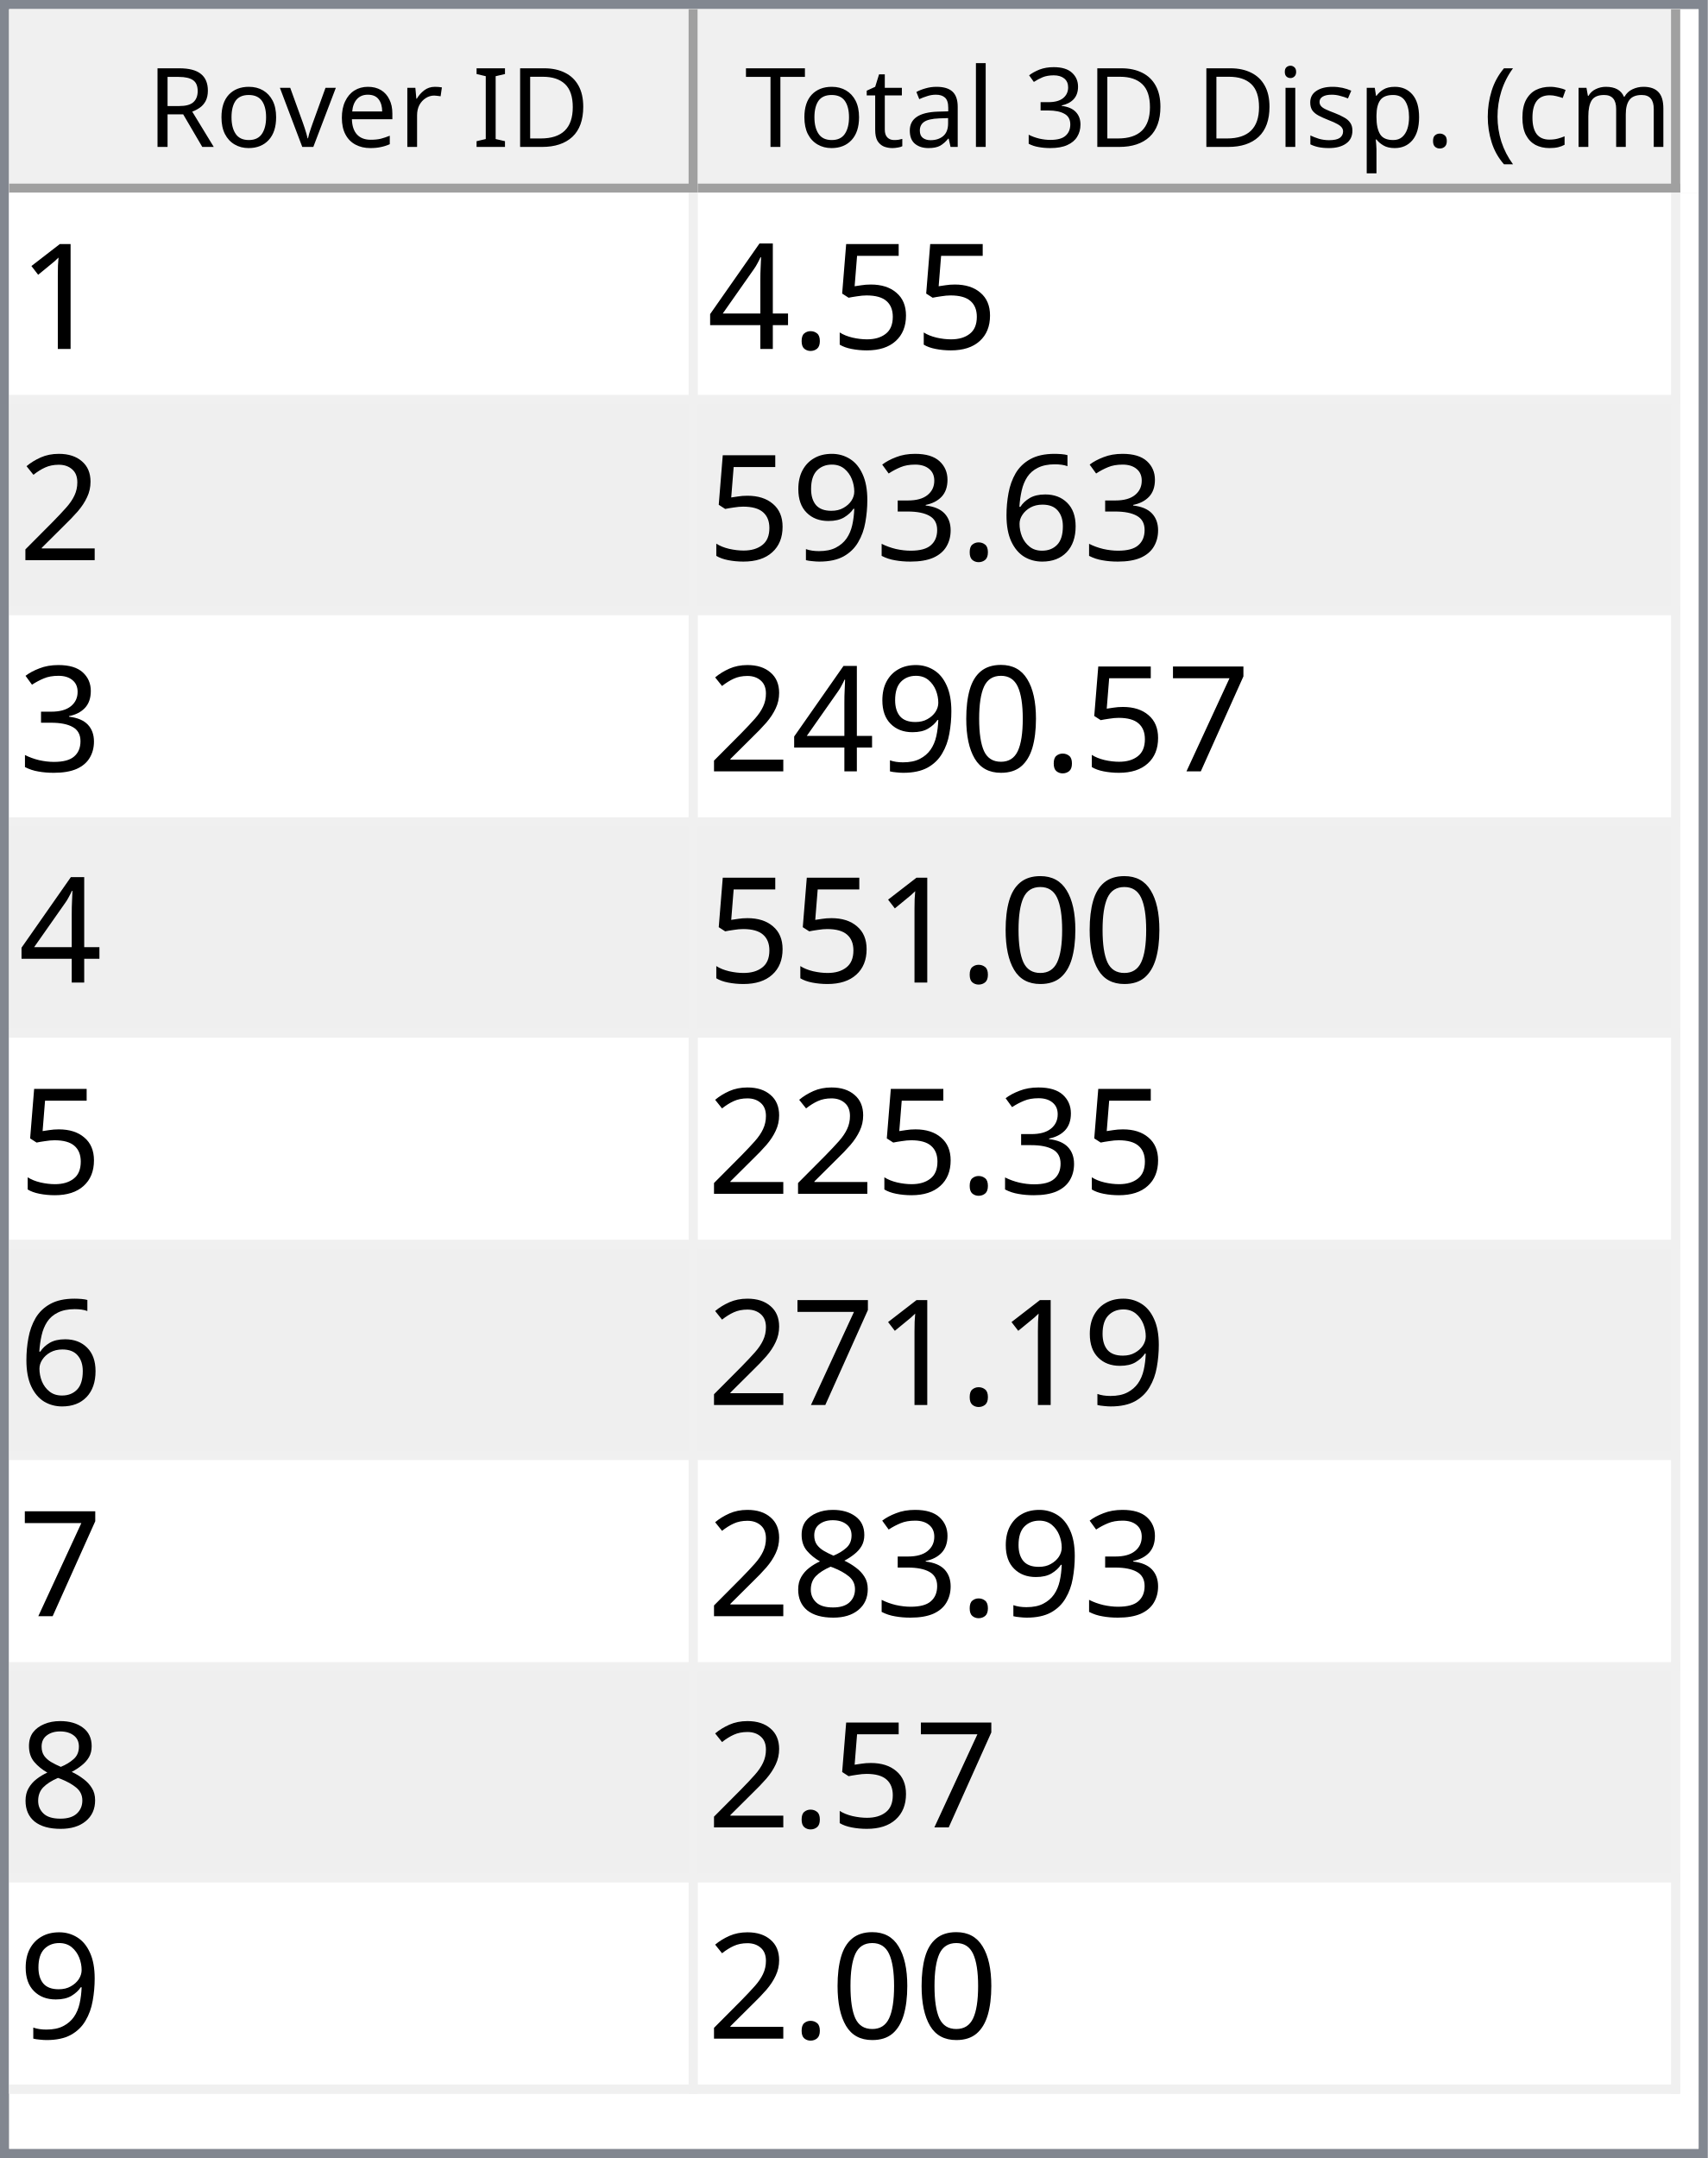
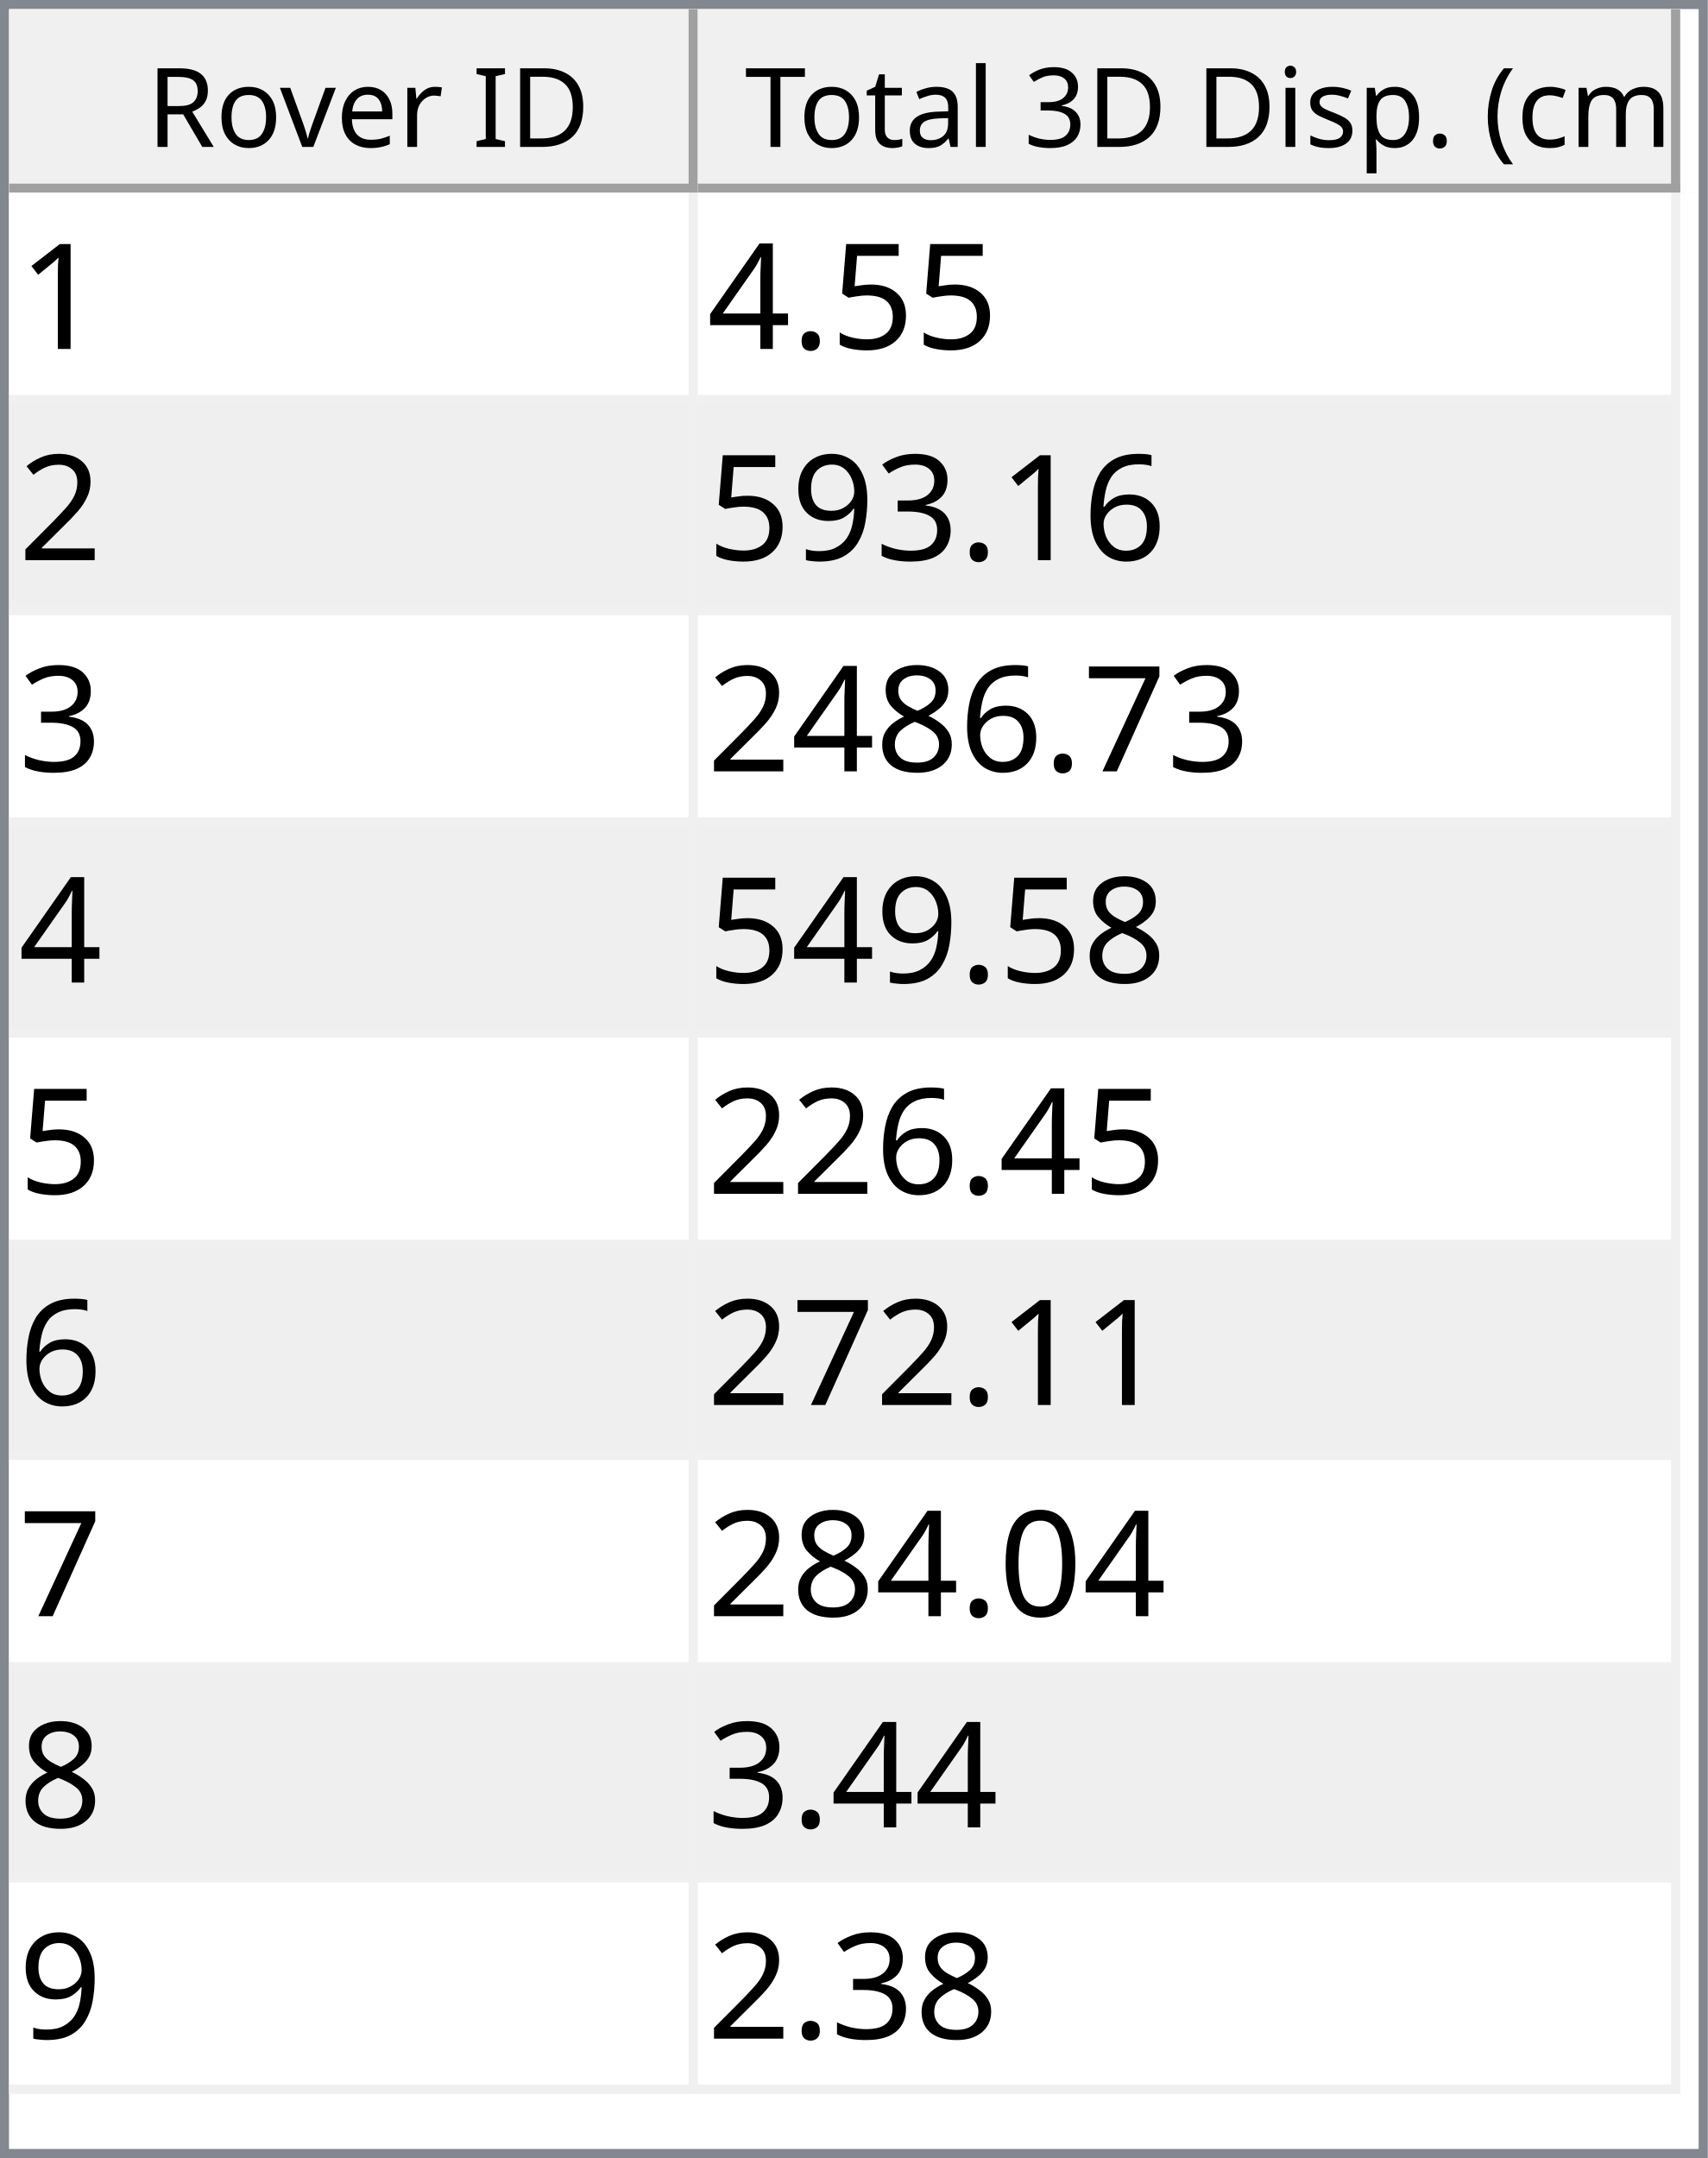
<svg xmlns="http://www.w3.org/2000/svg" style="fill-opacity:1; color-rendering:auto; color-interpolation:auto; text-rendering:auto; stroke:black; stroke-linecap:square; stroke-miterlimit:10; shape-rendering:auto; stroke-opacity:1; fill:black; stroke-dasharray:none; font-weight:normal; stroke-width:1; font-family:'Dialog'; font-style:normal; stroke-linejoin:miter; font-size:12px; stroke-dashoffset:0; image-rendering:auto;" width="186" height="235">
  <defs id="genericDefs" />
  <g>
    <defs id="defs1">
      <clipPath clipPathUnits="userSpaceOnUse" id="clipPath1">
        <path d="M0 0 L186 0 L186 235 L0 235 L0 0 Z" />
      </clipPath>
      <clipPath clipPathUnits="userSpaceOnUse" id="clipPath2">
        <path d="M0 0 L0 235 L186 235 L186 0 Z" />
      </clipPath>
      <clipPath clipPathUnits="userSpaceOnUse" id="clipPath3">
        <path d="M0 0 L0 20 L184 20 L184 0 Z" />
      </clipPath>
      <clipPath clipPathUnits="userSpaceOnUse" id="clipPath4">
        <path d="M0 0 L0 20 L75 20 L75 0 Z" />
      </clipPath>
      <clipPath clipPathUnits="userSpaceOnUse" id="clipPath5">
        <path d="M1 1 L1 19 L74 19 L74 1 Z" />
      </clipPath>
      <clipPath clipPathUnits="userSpaceOnUse" id="clipPath6">
        <path d="M0 0 L0 18 L73 18 L73 0 Z" />
      </clipPath>
      <clipPath clipPathUnits="userSpaceOnUse" id="clipPath7">
        <path d="M-0.5 -0.5 L-0.5 19.5 L74.5 19.5 L74.5 -0.5 Z" />
      </clipPath>
      <clipPath clipPathUnits="userSpaceOnUse" id="clipPath8">
        <path d="M0 0 L0 20 L107 20 L107 0 Z" />
      </clipPath>
      <clipPath clipPathUnits="userSpaceOnUse" id="clipPath9">
        <path d="M1 1 L1 19 L106 19 L106 1 Z" />
      </clipPath>
      <clipPath clipPathUnits="userSpaceOnUse" id="clipPath10">
        <path d="M0 0 L0 18 L105 18 L105 0 Z" />
      </clipPath>
      <clipPath clipPathUnits="userSpaceOnUse" id="clipPath11">
        <path d="M-0.5 -0.5 L-0.5 19.5 L106.5 19.5 L106.5 -0.5 Z" />
      </clipPath>
      <clipPath clipPathUnits="userSpaceOnUse" id="clipPath12">
        <path d="M0 0 L0 213 L184 213 L184 0 Z" />
      </clipPath>
      <clipPath clipPathUnits="userSpaceOnUse" id="clipPath13">
        <path d="M0 0 L0 207 L182 207 L182 0 Z" />
      </clipPath>
      <clipPath clipPathUnits="userSpaceOnUse" id="clipPath14">
        <path d="M-0.5 -0.5 L-0.5 206.5 L181.5 206.5 L181.5 -0.5 Z" />
      </clipPath>
      <clipPath clipPathUnits="userSpaceOnUse" id="clipPath15">
        <path d="M0 0 L0 22 L74 22 L74 0 Z" />
      </clipPath>
      <clipPath clipPathUnits="userSpaceOnUse" id="clipPath16">
        <path d="M0 0 L0 22 L106 22 L106 0 Z" />
      </clipPath>
      <font horiz-adv-x="64.551" id="font1">
        <font-face ascent="107.91" descent="25.098" units-per-em="100" style="font-style:normal; font-family:Segoe UI; font-weight:normal;" />
        <missing-glyph horiz-adv-x="64.551" d="M8.109 0 L8.109 68.266 L56.453 68.266 L56.453 0 L8.109 0 ZM15.328 7.234 L49.219 7.234 L49.219 61.031 L15.328 61.031 L15.328 7.234 Z" />
        <glyph unicode="D" horiz-adv-x="70.117" d="M9.188 0 L9.188 70.016 L28.516 70.016 Q65.531 70.016 65.531 35.891 Q65.531 19.672 55.25 9.836 Q44.969 0 27.734 0 L9.188 0 ZM17.391 62.594 L17.391 7.422 L27.828 7.422 Q41.609 7.422 49.273 14.797 Q56.938 22.172 56.938 35.688 Q56.938 62.594 28.328 62.594 L17.391 62.594 Z" />
        <glyph unicode="I" horiz-adv-x="26.611" d="M17.391 0 L9.188 0 L9.188 70.016 L17.391 70.016 L17.391 0 Z" />
        <glyph unicode=" " horiz-adv-x="27.393" d="" />
        <glyph unicode="r" horiz-adv-x="34.766" d="M34.188 41.891 Q32.078 43.5 28.125 43.5 Q23 43.5 19.555 38.672 Q16.109 33.844 16.109 25.484 L16.109 0 L8.109 0 L8.109 50 L16.109 50 L16.109 39.703 L16.312 39.703 Q18.016 44.969 21.531 47.922 Q25.047 50.875 29.391 50.875 Q32.516 50.875 34.188 50.203 L34.188 41.891 Z" />
        <glyph unicode="e" horiz-adv-x="52.295" d="M48.297 23 L12.984 23 Q13.188 14.656 17.484 10.109 Q21.781 5.562 29.297 5.562 Q37.75 5.562 44.828 11.141 L44.828 3.609 Q38.234 -1.172 27.391 -1.172 Q16.797 -1.172 10.742 5.641 Q4.688 12.453 4.688 24.812 Q4.688 36.469 11.305 43.82 Q17.922 51.172 27.734 51.172 Q37.547 51.172 42.922 44.828 Q48.297 38.484 48.297 27.203 L48.297 23 ZM40.094 29.781 Q40.047 36.719 36.75 40.578 Q33.453 44.438 27.594 44.438 Q21.922 44.438 17.969 40.383 Q14.016 36.328 13.094 29.781 L40.094 29.781 Z" />
        <glyph unicode="v" horiz-adv-x="47.9" d="M47.406 50 L27.484 0 L19.625 0 L0.688 50 L9.469 50 L22.172 13.672 Q23.578 9.672 23.922 6.688 L24.125 6.688 Q24.609 10.453 25.688 13.484 L38.969 50 L47.406 50 Z" />
        <glyph unicode="o" horiz-adv-x="58.594" d="M29 -1.172 Q17.922 -1.172 11.305 5.836 Q4.688 12.844 4.688 24.422 Q4.688 37.016 11.57 44.094 Q18.453 51.172 30.172 51.172 Q41.359 51.172 47.633 44.289 Q53.906 37.406 53.906 25.203 Q53.906 13.234 47.141 6.031 Q40.375 -1.172 29 -1.172 ZM29.594 44.438 Q21.875 44.438 17.383 39.188 Q12.891 33.938 12.891 24.703 Q12.891 15.828 17.43 10.695 Q21.969 5.562 29.594 5.562 Q37.359 5.562 41.531 10.594 Q45.703 15.625 45.703 24.906 Q45.703 34.281 41.531 39.359 Q37.359 44.438 29.594 44.438 Z" />
        <glyph unicode="R" horiz-adv-x="59.814" d="M59.375 0 L49.609 0 L37.891 19.625 Q36.281 22.359 34.766 24.289 Q33.25 26.219 31.664 27.438 Q30.078 28.656 28.25 29.219 Q26.422 29.781 24.125 29.781 L17.391 29.781 L17.391 0 L9.188 0 L9.188 70.016 L30.078 70.016 Q34.672 70.016 38.555 68.867 Q42.438 67.719 45.289 65.375 Q48.141 63.031 49.758 59.547 Q51.375 56.062 51.375 51.375 Q51.375 47.703 50.273 44.656 Q49.172 41.609 47.148 39.211 Q45.125 36.812 42.266 35.133 Q39.406 33.453 35.844 32.516 L35.844 32.328 Q37.594 31.547 38.891 30.547 Q40.188 29.547 41.359 28.18 Q42.531 26.812 43.68 25.078 Q44.828 23.344 46.234 21.047 L59.375 0 ZM17.391 62.594 L17.391 37.203 L28.516 37.203 Q31.594 37.203 34.203 38.133 Q36.812 39.062 38.719 40.797 Q40.625 42.531 41.703 45.047 Q42.781 47.562 42.781 50.688 Q42.781 56.297 39.141 59.445 Q35.5 62.594 28.609 62.594 L17.391 62.594 Z" />
        <glyph unicode=")" horiz-adv-x="30.176" d="M8.297 -15.922 L1.172 -15.922 Q16.406 2.344 16.406 26.812 Q16.406 51.469 1.078 70.016 L8.297 70.016 Q23.531 52.156 23.531 26.703 Q23.531 1.375 8.297 -15.922 Z" />
        <glyph unicode="m" horiz-adv-x="86.133" d="M79.109 0 L71.094 0 L71.094 28.719 Q71.094 37.016 68.531 40.727 Q65.969 44.438 59.906 44.438 Q54.781 44.438 51.195 39.75 Q47.609 35.062 47.609 28.516 L47.609 0 L39.594 0 L39.594 29.688 Q39.594 44.438 28.219 44.438 Q22.953 44.438 19.531 40.016 Q16.109 35.594 16.109 28.516 L16.109 0 L8.109 0 L8.109 50 L16.109 50 L16.109 42.094 L16.312 42.094 Q21.625 51.172 31.844 51.172 Q36.969 51.172 40.773 48.312 Q44.578 45.453 46 40.828 Q51.562 51.172 62.594 51.172 Q79.109 51.172 79.109 30.812 L79.109 0 Z" />
        <glyph unicode="c" horiz-adv-x="46.191" d="M42.188 2.297 Q36.422 -1.172 28.516 -1.172 Q17.828 -1.172 11.258 5.789 Q4.688 12.75 4.688 23.828 Q4.688 36.188 11.766 43.68 Q18.844 51.172 30.672 51.172 Q37.25 51.172 42.281 48.734 L42.281 40.531 Q36.719 44.438 30.375 44.438 Q22.703 44.438 17.797 38.945 Q12.891 33.453 12.891 24.516 Q12.891 15.719 17.508 10.641 Q22.125 5.562 29.891 5.562 Q36.422 5.562 42.188 9.906 L42.188 2.297 Z" />
        <glyph unicode="(" horiz-adv-x="30.176" d="M29.109 -15.922 L21.969 -15.922 Q6.844 1.375 6.844 26.703 Q6.844 52.156 21.969 70.016 L29.203 70.016 Q13.875 51.469 13.875 26.812 Q13.875 2.344 29.109 -15.922 Z" />
        <glyph unicode="." horiz-adv-x="21.68" d="M10.891 -1.078 Q8.641 -1.078 7.055 0.539 Q5.469 2.156 5.469 4.391 Q5.469 6.641 7.055 8.273 Q8.641 9.906 10.891 9.906 Q13.188 9.906 14.797 8.273 Q16.406 6.641 16.406 4.391 Q16.406 2.156 14.797 0.539 Q13.188 -1.078 10.891 -1.078 Z" />
        <glyph unicode="p" horiz-adv-x="58.789" d="M16.312 7.234 L16.109 7.234 L16.109 -23 L8.109 -23 L8.109 50 L16.109 50 L16.109 41.219 L16.312 41.219 Q22.219 51.172 33.594 51.172 Q43.266 51.172 48.688 44.461 Q54.109 37.75 54.109 26.469 Q54.109 13.922 48 6.375 Q41.891 -1.172 31.297 -1.172 Q21.578 -1.172 16.312 7.234 ZM16.109 27.391 L16.109 20.406 Q16.109 14.203 20.141 9.883 Q24.172 5.562 30.375 5.562 Q37.641 5.562 41.773 11.133 Q45.906 16.703 45.906 26.609 Q45.906 34.969 42.047 39.703 Q38.188 44.438 31.594 44.438 Q24.609 44.438 20.359 39.578 Q16.109 34.719 16.109 27.391 Z" />
        <glyph unicode="s" horiz-adv-x="42.432" d="M5.078 1.812 L5.078 10.406 Q11.625 5.562 19.484 5.562 Q30.031 5.562 30.031 12.594 Q30.031 14.594 29.125 15.992 Q28.219 17.391 26.68 18.461 Q25.141 19.531 23.07 20.383 Q21 21.234 18.609 22.172 Q15.281 23.484 12.766 24.828 Q10.25 26.172 8.57 27.859 Q6.891 29.547 6.031 31.695 Q5.172 33.844 5.172 36.719 Q5.172 40.234 6.789 42.945 Q8.406 45.656 11.086 47.484 Q13.766 49.312 17.211 50.242 Q20.656 51.172 24.312 51.172 Q30.812 51.172 35.938 48.922 L35.938 40.828 Q30.422 44.438 23.25 44.438 Q21 44.438 19.195 43.922 Q17.391 43.406 16.094 42.477 Q14.797 41.547 14.086 40.258 Q13.375 38.969 13.375 37.406 Q13.375 35.453 14.086 34.133 Q14.797 32.812 16.164 31.789 Q17.531 30.766 19.484 29.938 Q21.438 29.109 23.922 28.125 Q27.25 26.859 29.883 25.516 Q32.516 24.172 34.375 22.484 Q36.234 20.797 37.234 18.602 Q38.234 16.406 38.234 13.375 Q38.234 9.672 36.602 6.938 Q34.969 4.203 32.234 2.398 Q29.5 0.594 25.93 -0.289 Q22.359 -1.172 18.453 -1.172 Q10.75 -1.172 5.078 1.812 Z" />
        <glyph unicode="i" horiz-adv-x="24.219" d="M12.203 62.703 Q10.062 62.703 8.547 64.164 Q7.031 65.625 7.031 67.875 Q7.031 70.125 8.547 71.609 Q10.062 73.094 12.203 73.094 Q14.406 73.094 15.945 71.609 Q17.484 70.125 17.484 67.875 Q17.484 65.719 15.945 64.211 Q14.406 62.703 12.203 62.703 ZM16.109 0 L8.109 0 L8.109 50 L16.109 50 L16.109 0 Z" />
        <glyph unicode="3" horiz-adv-x="53.906" d="M46.531 19.828 Q46.531 15.094 44.75 11.211 Q42.969 7.328 39.719 4.57 Q36.469 1.812 31.93 0.297 Q27.391 -1.219 21.922 -1.219 Q11.922 -1.219 6 2.594 L6 11.188 Q13.094 5.609 22.219 5.609 Q25.875 5.609 28.828 6.539 Q31.781 7.469 33.906 9.227 Q36.031 10.984 37.18 13.477 Q38.328 15.969 38.328 19.094 Q38.328 32.812 18.797 32.812 L12.984 32.812 L12.984 39.594 L18.5 39.594 Q35.797 39.594 35.797 52.484 Q35.797 64.406 22.609 64.406 Q15.188 64.406 8.688 59.422 L8.688 67.188 Q15.375 71.188 24.609 71.188 Q29 71.188 32.57 69.969 Q36.141 68.75 38.68 66.555 Q41.219 64.359 42.609 61.281 Q44 58.203 44 54.5 Q44 40.672 30.031 36.719 L30.031 36.531 Q33.594 36.141 36.625 34.797 Q39.656 33.453 41.852 31.305 Q44.047 29.156 45.289 26.25 Q46.531 23.344 46.531 19.828 Z" />
        <glyph unicode="l" horiz-adv-x="24.219" d="M16.109 0 L8.109 0 L8.109 74.031 L16.109 74.031 L16.109 0 Z" />
        <glyph unicode="a" horiz-adv-x="50.879" d="M43.891 0 L35.891 0 L35.891 7.812 L35.688 7.812 Q30.469 -1.172 20.312 -1.172 Q12.844 -1.172 8.617 2.781 Q4.391 6.734 4.391 13.281 Q4.391 27.297 20.906 29.594 L35.891 31.688 Q35.891 44.438 25.594 44.438 Q16.547 44.438 9.281 38.281 L9.281 46.484 Q16.656 51.172 26.266 51.172 Q43.891 51.172 43.891 32.516 L43.891 0 ZM35.891 25.297 L23.828 23.641 Q18.266 22.859 15.43 20.875 Q12.594 18.891 12.594 13.875 Q12.594 10.203 15.211 7.883 Q17.828 5.562 22.172 5.562 Q28.125 5.562 32.008 9.742 Q35.891 13.922 35.891 20.312 L35.891 25.297 Z" />
        <glyph unicode="t" horiz-adv-x="33.887" d="M31.297 0.484 Q28.469 -1.078 23.828 -1.078 Q10.688 -1.078 10.688 13.578 L10.688 43.172 L2.094 43.172 L2.094 50 L10.688 50 L10.688 62.203 L18.703 64.797 L18.703 50 L31.297 50 L31.297 43.172 L18.703 43.172 L18.703 14.984 Q18.703 9.969 20.414 7.82 Q22.125 5.672 26.078 5.672 Q29.109 5.672 31.297 7.328 L31.297 0.484 Z" />
        <glyph unicode="T" horiz-adv-x="52.393" d="M50.594 62.594 L30.375 62.594 L30.375 0 L22.172 0 L22.172 62.594 L2 62.594 L2 70.016 L50.594 70.016 L50.594 62.594 Z" />
      </font>
      <font horiz-adv-x="75.0" id="font2">
        <font-face ascent="100.537" descent="21.973" units-per-em="100" style="font-style:normal; font-family:sans-serif; font-weight:normal;" />
        <missing-glyph horiz-adv-x="75.0" d="M12.5 0 L12.5 62.5 L62.5 62.5 L62.5 0 L12.5 0 ZM14.062 1.562 L60.938 1.562 L60.938 60.938 L14.062 60.938 L14.062 1.562 Z" />
        <glyph unicode="1" horiz-adv-x="55.615" d="M37.25 0 L28.469 0 L28.469 56 Q25.297 52.984 20.141 49.953 Q14.984 46.922 10.891 45.406 L10.891 53.906 Q18.266 57.375 23.781 62.305 Q29.297 67.234 31.594 71.875 L37.25 71.875 L37.25 0 Z" />
        <glyph unicode="5" horiz-adv-x="55.615" d="M4.156 18.75 L13.375 19.531 Q14.406 12.797 18.141 9.398 Q21.875 6 27.156 6 Q33.5 6 37.891 10.789 Q42.281 15.578 42.281 23.484 Q42.281 31 38.062 35.352 Q33.844 39.703 27 39.703 Q22.75 39.703 19.336 37.773 Q15.922 35.844 13.969 32.766 L5.719 33.844 L12.641 70.609 L48.25 70.609 L48.25 62.203 L19.672 62.203 L15.828 42.969 Q22.266 47.469 29.344 47.469 Q38.719 47.469 45.164 40.969 Q51.609 34.469 51.609 24.266 Q51.609 14.547 45.953 7.469 Q39.062 -1.219 27.156 -1.219 Q17.391 -1.219 11.211 4.25 Q5.031 9.719 4.156 18.75 Z" />
        <glyph unicode="." horiz-adv-x="27.783" d="M9.078 0 L9.078 10.016 L19.094 10.016 L19.094 0 L9.078 0 Z" />
        <glyph unicode="4" horiz-adv-x="55.615" d="M32.328 0 L32.328 17.141 L1.266 17.141 L1.266 25.203 L33.938 71.578 L41.109 71.578 L41.109 25.203 L50.781 25.203 L50.781 17.141 L41.109 17.141 L41.109 0 L32.328 0 ZM32.328 25.203 L32.328 57.469 L9.906 25.203 L32.328 25.203 Z" />
        <glyph unicode="2" horiz-adv-x="55.615" d="M50.344 8.453 L50.344 0 L3.031 0 Q2.938 3.172 4.047 6.109 Q5.859 10.938 9.836 15.625 Q13.812 20.312 21.344 26.469 Q33.016 36.031 37.117 41.625 Q41.219 47.219 41.219 52.203 Q41.219 57.422 37.477 61.008 Q33.734 64.594 27.734 64.594 Q21.391 64.594 17.578 60.789 Q13.766 56.984 13.719 50.25 L4.688 51.172 Q5.609 61.281 11.664 66.578 Q17.719 71.875 27.938 71.875 Q38.234 71.875 44.242 66.164 Q50.25 60.453 50.25 52 Q50.25 47.703 48.492 43.555 Q46.734 39.406 42.656 34.812 Q38.578 30.219 29.109 22.219 Q21.188 15.578 18.945 13.211 Q16.703 10.844 15.234 8.453 L50.344 8.453 Z" />
        <glyph unicode="6" horiz-adv-x="55.615" d="M49.75 54.047 L41.016 53.375 Q39.844 58.547 37.703 60.891 Q34.125 64.656 28.906 64.656 Q24.703 64.656 21.531 62.312 Q17.391 59.281 14.992 53.469 Q12.594 47.656 12.5 36.922 Q15.672 41.75 20.266 44.094 Q24.859 46.438 29.891 46.438 Q38.672 46.438 44.852 39.969 Q51.031 33.5 51.031 23.25 Q51.031 16.5 48.125 10.719 Q45.219 4.938 40.141 1.859 Q35.062 -1.219 28.609 -1.219 Q17.625 -1.219 10.695 6.859 Q3.766 14.938 3.766 33.5 Q3.766 54.25 11.422 63.672 Q18.109 71.875 29.438 71.875 Q37.891 71.875 43.289 67.141 Q48.688 62.406 49.75 54.047 ZM13.875 23.188 Q13.875 18.656 15.797 14.508 Q17.719 10.359 21.188 8.18 Q24.656 6 28.469 6 Q34.031 6 38.039 10.492 Q42.047 14.984 42.047 22.703 Q42.047 30.125 38.086 34.398 Q34.125 38.672 28.125 38.672 Q22.172 38.672 18.023 34.398 Q13.875 30.125 13.875 23.188 Z" />
        <glyph unicode="3" horiz-adv-x="55.615" d="M4.203 18.891 L12.984 20.062 Q14.5 12.594 18.141 9.297 Q21.781 6 27 6 Q33.203 6 37.477 10.297 Q41.75 14.594 41.75 20.953 Q41.75 27 37.797 30.93 Q33.844 34.859 27.734 34.859 Q25.25 34.859 21.531 33.891 L22.516 41.609 Q23.391 41.5 23.922 41.5 Q29.547 41.5 34.039 44.43 Q38.531 47.359 38.531 53.469 Q38.531 58.297 35.258 61.477 Q31.984 64.656 26.812 64.656 Q21.688 64.656 18.266 61.43 Q14.844 58.203 13.875 51.766 L5.078 53.328 Q6.688 62.156 12.398 67.016 Q18.109 71.875 26.609 71.875 Q32.469 71.875 37.398 69.359 Q42.328 66.844 44.945 62.5 Q47.562 58.156 47.562 53.266 Q47.562 48.641 45.07 44.828 Q42.578 41.016 37.703 38.766 Q44.047 37.312 47.562 32.695 Q51.078 28.078 51.078 21.141 Q51.078 11.766 44.242 5.25 Q37.406 -1.266 26.953 -1.266 Q17.531 -1.266 11.305 4.352 Q5.078 9.969 4.203 18.891 Z" />
        <glyph unicode="9" horiz-adv-x="55.615" d="M5.469 16.547 L13.922 17.328 Q14.984 11.375 18.016 8.688 Q21.047 6 25.781 6 Q29.828 6 32.883 7.859 Q35.938 9.719 37.891 12.82 Q39.844 15.922 41.164 21.195 Q42.484 26.469 42.484 31.938 Q42.484 32.516 42.438 33.688 Q39.797 29.5 35.234 26.883 Q30.672 24.266 25.344 24.266 Q16.453 24.266 10.305 30.711 Q4.156 37.156 4.156 47.703 Q4.156 58.594 10.578 65.234 Q17 71.875 26.656 71.875 Q33.641 71.875 39.43 68.117 Q45.219 64.359 48.219 57.398 Q51.219 50.438 51.219 37.25 Q51.219 23.531 48.242 15.406 Q45.266 7.281 39.383 3.031 Q33.5 -1.219 25.594 -1.219 Q17.188 -1.219 11.867 3.445 Q6.547 8.109 5.469 16.547 ZM41.453 48.141 Q41.453 55.719 37.43 60.156 Q33.406 64.594 27.734 64.594 Q21.875 64.594 17.531 59.812 Q13.188 55.031 13.188 47.406 Q13.188 40.578 17.312 36.305 Q21.438 32.031 27.484 32.031 Q33.594 32.031 37.523 36.305 Q41.453 40.578 41.453 48.141 Z" />
        <glyph unicode="7" horiz-adv-x="55.615" d="M4.734 62.203 L4.734 70.656 L51.078 70.656 L51.078 63.812 Q44.234 56.547 37.523 44.484 Q30.812 32.422 27.156 19.672 Q24.516 10.688 23.781 0 L14.75 0 Q14.891 8.453 18.062 20.414 Q21.234 32.375 27.172 43.484 Q33.109 54.594 39.797 62.203 L4.734 62.203 Z" />
+         <glyph unicode="8" horiz-adv-x="55.615" d="M17.672 38.812 Q12.203 40.828 9.57 44.539 Q6.938 48.25 6.938 53.422 Q6.938 61.234 12.555 66.555 Q18.172 71.875 27.484 71.875 Q36.859 71.875 42.578 66.43 Q48.297 60.984 48.297 53.172 Q48.297 48.188 45.68 44.508 Q43.062 40.828 37.75 38.812 Q44.344 36.672 47.781 31.883 Q51.219 27.094 51.219 20.453 Q51.219 11.281 44.727 5.031 Q38.234 -1.219 27.641 -1.219 Q17.047 -1.219 10.547 5.055 Q4.047 11.328 4.047 20.703 Q4.047 27.688 7.594 32.398 Q11.141 37.109 17.672 38.812 ZM15.922 53.719 Q15.922 48.641 19.195 45.414 Q22.469 42.188 27.688 42.188 Q32.766 42.188 36.016 45.383 Q39.266 48.578 39.266 53.219 Q39.266 58.062 35.914 61.359 Q32.562 64.656 27.594 64.656 Q22.562 64.656 19.242 61.43 Q15.922 58.203 15.922 53.719 ZM13.094 20.656 Q13.094 16.891 14.875 13.375 Q16.656 9.859 20.172 7.93 Q23.688 6 27.734 6 Q34.031 6 38.133 10.055 Q42.234 14.109 42.234 20.359 Q42.234 26.703 38.016 30.859 Q33.797 35.016 27.438 35.016 Q21.234 35.016 17.164 30.914 Q13.094 26.812 13.094 20.656 Z" />
        <glyph unicode="0" horiz-adv-x="55.615" d="M4.156 35.297 Q4.156 48 6.766 55.742 Q9.375 63.484 14.523 67.68 Q19.672 71.875 27.484 71.875 Q33.25 71.875 37.594 69.555 Q41.938 67.234 44.773 62.867 Q47.609 58.5 49.219 52.227 Q50.828 45.953 50.828 35.297 Q50.828 22.703 48.242 14.969 Q45.656 7.234 40.508 3.008 Q35.359 -1.219 27.484 -1.219 Q17.141 -1.219 11.234 6.203 Q4.156 15.141 4.156 35.297 ZM13.188 35.297 Q13.188 17.672 17.312 11.836 Q21.438 6 27.484 6 Q33.547 6 37.672 11.859 Q41.797 17.719 41.797 35.297 Q41.797 52.984 37.672 58.789 Q33.547 64.594 27.391 64.594 Q21.344 64.594 17.719 59.469 Q13.188 52.938 13.188 35.297 Z" />
-         <glyph unicode="8" horiz-adv-x="55.615" d="M17.672 38.812 Q12.203 40.828 9.57 44.539 Q6.938 48.25 6.938 53.422 Q6.938 61.234 12.555 66.555 Q18.172 71.875 27.484 71.875 Q36.859 71.875 42.578 66.43 Q48.297 60.984 48.297 53.172 Q48.297 48.188 45.68 44.508 Q43.062 40.828 37.75 38.812 Q44.344 36.672 47.781 31.883 Q51.219 27.094 51.219 20.453 Q51.219 11.281 44.727 5.031 Q38.234 -1.219 27.641 -1.219 Q17.047 -1.219 10.547 5.055 Q4.047 11.328 4.047 20.703 Q4.047 27.688 7.594 32.398 Q11.141 37.109 17.672 38.812 ZM15.922 53.719 Q15.922 48.641 19.195 45.414 Q22.469 42.188 27.688 42.188 Q32.766 42.188 36.016 45.383 Q39.266 48.578 39.266 53.219 Q39.266 58.062 35.914 61.359 Q32.562 64.656 27.594 64.656 Q22.562 64.656 19.242 61.43 Q15.922 58.203 15.922 53.719 ZM13.094 20.656 Q13.094 16.891 14.875 13.375 Q16.656 9.859 20.172 7.93 Q23.688 6 27.734 6 Q34.031 6 38.133 10.055 Q42.234 14.109 42.234 20.359 Q42.234 26.703 38.016 30.859 Q33.797 35.016 27.438 35.016 Q21.234 35.016 17.164 30.914 Q13.094 26.812 13.094 20.656 Z" />
      </font>
    </defs>
    <g style="fill:white; stroke:white;">
      <rect x="0" y="0" width="186" style="clip-path:url(#clipPath1); stroke:none;" height="235" />
    </g>
    <g style="fill:white; text-rendering:optimizeSpeed; color-rendering:optimizeSpeed; image-rendering:optimizeSpeed; shape-rendering:crispEdges; stroke:white; color-interpolation:sRGB;">
      <rect x="0" width="186" height="235" y="0" style="stroke:none;" />
      <path style="stroke:none;" d="M0 235 L186 235 L186 0 L0 0 Z" />
    </g>
    <g style="fill:rgb(240,240,240); font-family:'Segoe UI'; stroke:rgb(240,240,240);">
      <rect x="0" y="0" width="186" style="clip-path:url(#clipPath2); stroke:none;" height="235" />
    </g>
    <g style="fill:rgb(130,135,144); font-family:'Segoe UI'; stroke:rgb(130,135,144);">
      <path d="M0 0 L186 0 L186 235 L0 235 L0 0 ZM1 1 L185 1 L185 234 L1 234 L1 1 Z" style="fill-rule:evenodd; clip-path:url(#clipPath2); stroke:none;" />
    </g>
    <g style="fill:white; font-family:'Segoe UI'; stroke:white;" transform="translate(1,1)">
      <rect x="0" y="0" width="184" style="clip-path:url(#clipPath3); stroke:none;" height="20" />
    </g>
    <g style="fill:rgb(240,240,240); font-family:'Segoe UI'; stroke:rgb(240,240,240);" transform="translate(1,1)">
      <rect x="0" y="0" width="75" style="clip-path:url(#clipPath4); stroke:none;" height="20" />
    </g>
    <g style="font-family:'Segoe UI';" transform="translate(2,2)">
      <text x="14" xml:space="preserve" y="14" style="clip-path:url(#clipPath6); stroke:none;">Rover ID</text>
    </g>
    <g style="fill:rgb(160,160,160); font-family:'Segoe UI'; stroke:rgb(160,160,160); stroke-linejoin:bevel;" transform="translate(1.5,1.5)">
      <line x1="74" x2="74" y1="0" style="fill:none; clip-path:url(#clipPath7);" y2="19" />
    </g>
    <g style="fill:rgb(160,160,160); font-family:'Segoe UI'; stroke:rgb(160,160,160); stroke-linejoin:bevel;" transform="matrix(1,0,0,1,1,1) translate(0.5,0.5)">
      <line x1="0" x2="74" y1="19" style="fill:none; clip-path:url(#clipPath7);" y2="19" />
    </g>
    <g style="fill:rgb(240,240,240); font-family:'Segoe UI'; stroke:rgb(240,240,240);" transform="translate(76,1)">
      <rect x="0" y="0" width="107" style="clip-path:url(#clipPath8); stroke:none;" height="20" />
    </g>
    <g style="font-family:'Segoe UI';" transform="translate(77,2)">
      <text x="1" xml:space="preserve" y="14" style="clip-path:url(#clipPath10); stroke:none;"> Total 3D Disp. (cm)</text>
    </g>
    <g style="fill:rgb(160,160,160); font-family:'Segoe UI'; stroke:rgb(160,160,160); stroke-linejoin:bevel;" transform="translate(76.5,1.5)">
      <line x1="106" x2="106" y1="0" style="fill:none; clip-path:url(#clipPath11);" y2="19" />
    </g>
    <g style="fill:rgb(160,160,160); font-family:'Segoe UI'; stroke:rgb(160,160,160); stroke-linejoin:bevel;" transform="matrix(1,0,0,1,76,1) translate(0.5,0.5)">
      <line x1="0" x2="106" y1="19" style="fill:none; clip-path:url(#clipPath11);" y2="19" />
    </g>
    <g style="fill:white; font-family:'Segoe UI'; stroke:white;" transform="translate(1,21)">
      <rect x="0" y="0" width="184" style="clip-path:url(#clipPath12); stroke:none;" height="213" />
    </g>
    <g style="fill:rgb(240,240,240); font-size:16px; font-family:sans-serif; stroke:rgb(240,240,240);" transform="translate(1,21)">
      <rect x="0" y="0" width="182" style="clip-path:url(#clipPath13); stroke:none;" height="207" />
      <line transform="translate(0.5,0.5)" x1="0" x2="181" y1="22" style="clip-path:url(#clipPath14); fill:none; stroke-linejoin:bevel;" y2="22" />
    </g>
    <g transform="matrix(1,0,0,1,1,21) translate(0.5,0.5)" style="fill:rgb(240,240,240); font-size:16px; font-family:sans-serif; stroke:rgb(240,240,240); stroke-linejoin:bevel;">
      <line x1="0" x2="181" y1="45" style="fill:none; clip-path:url(#clipPath14);" y2="45" />
    </g>
    <g transform="matrix(1,0,0,1,1,21) translate(0.5,0.5)" style="fill:rgb(240,240,240); font-size:16px; font-family:sans-serif; stroke:rgb(240,240,240); stroke-linejoin:bevel;">
      <line x1="0" x2="181" y1="68" style="fill:none; clip-path:url(#clipPath14);" y2="68" />
    </g>
    <g transform="matrix(1,0,0,1,1,21) translate(0.5,0.5)" style="fill:rgb(240,240,240); font-size:16px; font-family:sans-serif; stroke:rgb(240,240,240); stroke-linejoin:bevel;">
      <line x1="0" x2="181" y1="91" style="fill:none; clip-path:url(#clipPath14);" y2="91" />
    </g>
    <g transform="matrix(1,0,0,1,1,21) translate(0.5,0.5)" style="fill:rgb(240,240,240); font-size:16px; font-family:sans-serif; stroke:rgb(240,240,240); stroke-linejoin:bevel;">
      <line x1="0" x2="181" y1="114" style="fill:none; clip-path:url(#clipPath14);" y2="114" />
    </g>
    <g transform="matrix(1,0,0,1,1,21) translate(0.5,0.5)" style="fill:rgb(240,240,240); font-size:16px; font-family:sans-serif; stroke:rgb(240,240,240); stroke-linejoin:bevel;">
      <line x1="0" x2="181" y1="137" style="fill:none; clip-path:url(#clipPath14);" y2="137" />
    </g>
    <g transform="matrix(1,0,0,1,1,21) translate(0.5,0.5)" style="fill:rgb(240,240,240); font-size:16px; font-family:sans-serif; stroke:rgb(240,240,240); stroke-linejoin:bevel;">
      <line x1="0" x2="181" y1="160" style="fill:none; clip-path:url(#clipPath14);" y2="160" />
    </g>
    <g transform="matrix(1,0,0,1,1,21) translate(0.5,0.5)" style="fill:rgb(240,240,240); font-size:16px; font-family:sans-serif; stroke:rgb(240,240,240); stroke-linejoin:bevel;">
      <line x1="0" x2="181" y1="183" style="fill:none; clip-path:url(#clipPath14);" y2="183" />
    </g>
    <g transform="matrix(1,0,0,1,1,21) translate(0.5,0.5)" style="fill:rgb(240,240,240); font-size:16px; font-family:sans-serif; stroke:rgb(240,240,240); stroke-linejoin:bevel;">
      <line x1="0" x2="181" y1="206" style="fill:none; clip-path:url(#clipPath14);" y2="206" />
    </g>
    <g transform="matrix(1,0,0,1,1,21) translate(0.5,0.5)" style="fill:rgb(240,240,240); font-size:16px; font-family:sans-serif; stroke:rgb(240,240,240); stroke-linejoin:bevel;">
      <line x1="74" x2="74" y1="0" style="fill:none; clip-path:url(#clipPath14);" y2="206" />
    </g>
    <g transform="matrix(1,0,0,1,1,21) translate(0.5,0.5)" style="fill:rgb(240,240,240); font-size:16px; font-family:sans-serif; stroke:rgb(240,240,240); stroke-linejoin:bevel;">
      <line x1="181" x2="181" y1="0" style="fill:none; clip-path:url(#clipPath14);" y2="206" />
    </g>
    <g style="fill:white; font-size:16px; font-family:sans-serif; stroke:white;" transform="matrix(1,0,0,1,1,21)">
      <rect x="0" y="0" width="74" style="clip-path:url(#clipPath15); stroke:none;" height="22" />
      <text x="1" y="17" style="fill:black; clip-path:url(#clipPath15); stroke:none;" xml:space="preserve">1</text>
    </g>
    <g style="fill:white; font-size:16px; font-family:sans-serif; stroke:white;" transform="matrix(1,0,0,1,1,21) translate(75,0)">
      <rect x="0" y="0" width="106" style="clip-path:url(#clipPath16); stroke:none;" height="22" />
      <text x="1" y="17" style="fill:black; clip-path:url(#clipPath16); stroke:none;" xml:space="preserve">4.55</text>
    </g>
    <g style="fill:rgb(239,239,239); font-size:16px; font-family:sans-serif; stroke:rgb(239,239,239);" transform="matrix(1,0,0,1,1,21) translate(0,23)">
      <rect x="0" y="0" width="74" style="clip-path:url(#clipPath15); stroke:none;" height="22" />
      <text x="1" y="17" style="fill:black; clip-path:url(#clipPath15); stroke:none;" xml:space="preserve">2</text>
    </g>
    <g style="fill:rgb(239,239,239); font-size:16px; font-family:sans-serif; stroke:rgb(239,239,239);" transform="matrix(1,0,0,1,1,21) translate(75,23)">
      <rect x="0" y="0" width="106" style="clip-path:url(#clipPath16); stroke:none;" height="22" />
-       <text x="1" y="17" style="fill:black; clip-path:url(#clipPath16); stroke:none;" xml:space="preserve">593.63</text>
+       <text x="1" y="17" style="fill:black; clip-path:url(#clipPath16); stroke:none;" xml:space="preserve">593.16</text>
    </g>
    <g style="fill:white; font-size:16px; font-family:sans-serif; stroke:white;" transform="matrix(1,0,0,1,1,21) translate(0,46)">
      <rect x="0" y="0" width="74" style="clip-path:url(#clipPath15); stroke:none;" height="22" />
      <text x="1" y="17" style="fill:black; clip-path:url(#clipPath15); stroke:none;" xml:space="preserve">3</text>
    </g>
    <g style="fill:white; font-size:16px; font-family:sans-serif; stroke:white;" transform="matrix(1,0,0,1,1,21) translate(75,46)">
      <rect x="0" y="0" width="106" style="clip-path:url(#clipPath16); stroke:none;" height="22" />
-       <text x="1" y="17" style="fill:black; clip-path:url(#clipPath16); stroke:none;" xml:space="preserve">2490.57</text>
+       <text x="1" y="17" style="fill:black; clip-path:url(#clipPath16); stroke:none;" xml:space="preserve">2486.73</text>
    </g>
    <g style="fill:rgb(239,239,239); font-size:16px; font-family:sans-serif; stroke:rgb(239,239,239);" transform="matrix(1,0,0,1,1,21) translate(0,69)">
      <rect x="0" y="0" width="74" style="clip-path:url(#clipPath15); stroke:none;" height="22" />
      <text x="1" y="17" style="fill:black; clip-path:url(#clipPath15); stroke:none;" xml:space="preserve">4</text>
    </g>
    <g style="fill:rgb(239,239,239); font-size:16px; font-family:sans-serif; stroke:rgb(239,239,239);" transform="matrix(1,0,0,1,1,21) translate(75,69)">
      <rect x="0" y="0" width="106" style="clip-path:url(#clipPath16); stroke:none;" height="22" />
-       <text x="1" y="17" style="fill:black; clip-path:url(#clipPath16); stroke:none;" xml:space="preserve">551.00</text>
+       <text x="1" y="17" style="fill:black; clip-path:url(#clipPath16); stroke:none;" xml:space="preserve">549.58</text>
    </g>
    <g style="fill:white; font-size:16px; font-family:sans-serif; stroke:white;" transform="matrix(1,0,0,1,1,21) translate(0,92)">
      <rect x="0" y="0" width="74" style="clip-path:url(#clipPath15); stroke:none;" height="22" />
      <text x="1" y="17" style="fill:black; clip-path:url(#clipPath15); stroke:none;" xml:space="preserve">5</text>
    </g>
    <g style="fill:white; font-size:16px; font-family:sans-serif; stroke:white;" transform="matrix(1,0,0,1,1,21) translate(75,92)">
      <rect x="0" y="0" width="106" style="clip-path:url(#clipPath16); stroke:none;" height="22" />
-       <text x="1" y="17" style="fill:black; clip-path:url(#clipPath16); stroke:none;" xml:space="preserve">225.35</text>
+       <text x="1" y="17" style="fill:black; clip-path:url(#clipPath16); stroke:none;" xml:space="preserve">226.45</text>
    </g>
    <g style="fill:rgb(239,239,239); font-size:16px; font-family:sans-serif; stroke:rgb(239,239,239);" transform="matrix(1,0,0,1,1,21) translate(0,115)">
      <rect x="0" y="0" width="74" style="clip-path:url(#clipPath15); stroke:none;" height="22" />
      <text x="1" y="17" style="fill:black; clip-path:url(#clipPath15); stroke:none;" xml:space="preserve">6</text>
    </g>
    <g style="fill:rgb(239,239,239); font-size:16px; font-family:sans-serif; stroke:rgb(239,239,239);" transform="matrix(1,0,0,1,1,21) translate(75,115)">
      <rect x="0" y="0" width="106" style="clip-path:url(#clipPath16); stroke:none;" height="22" />
-       <text x="1" y="17" style="fill:black; clip-path:url(#clipPath16); stroke:none;" xml:space="preserve">271.19</text>
+       <text x="1" y="17" style="fill:black; clip-path:url(#clipPath16); stroke:none;" xml:space="preserve">272.11</text>
    </g>
    <g style="fill:white; font-size:16px; font-family:sans-serif; stroke:white;" transform="matrix(1,0,0,1,1,21) translate(0,138)">
      <rect x="0" y="0" width="74" style="clip-path:url(#clipPath15); stroke:none;" height="22" />
      <text x="1" y="17" style="fill:black; clip-path:url(#clipPath15); stroke:none;" xml:space="preserve">7</text>
    </g>
    <g style="fill:white; font-size:16px; font-family:sans-serif; stroke:white;" transform="matrix(1,0,0,1,1,21) translate(75,138)">
      <rect x="0" y="0" width="106" style="clip-path:url(#clipPath16); stroke:none;" height="22" />
-       <text x="1" y="17" style="fill:black; clip-path:url(#clipPath16); stroke:none;" xml:space="preserve">283.93</text>
+       <text x="1" y="17" style="fill:black; clip-path:url(#clipPath16); stroke:none;" xml:space="preserve">284.04</text>
    </g>
    <g style="fill:rgb(239,239,239); font-size:16px; font-family:sans-serif; stroke:rgb(239,239,239);" transform="matrix(1,0,0,1,1,21) translate(0,161)">
      <rect x="0" y="0" width="74" style="clip-path:url(#clipPath15); stroke:none;" height="22" />
      <text x="1" y="17" style="fill:black; clip-path:url(#clipPath15); stroke:none;" xml:space="preserve">8</text>
    </g>
    <g style="fill:rgb(239,239,239); font-size:16px; font-family:sans-serif; stroke:rgb(239,239,239);" transform="matrix(1,0,0,1,1,21) translate(75,161)">
      <rect x="0" y="0" width="106" style="clip-path:url(#clipPath16); stroke:none;" height="22" />
-       <text x="1" y="17" style="fill:black; clip-path:url(#clipPath16); stroke:none;" xml:space="preserve">2.57</text>
+       <text x="1" y="17" style="fill:black; clip-path:url(#clipPath16); stroke:none;" xml:space="preserve">3.44</text>
    </g>
    <g style="fill:white; font-size:16px; font-family:sans-serif; stroke:white;" transform="matrix(1,0,0,1,1,21) translate(0,184)">
      <rect x="0" y="0" width="74" style="clip-path:url(#clipPath15); stroke:none;" height="22" />
      <text x="1" y="17" style="fill:black; clip-path:url(#clipPath15); stroke:none;" xml:space="preserve">9</text>
    </g>
    <g style="fill:white; font-size:16px; font-family:sans-serif; stroke:white;" transform="matrix(1,0,0,1,1,21) translate(75,184)">
      <rect x="0" y="0" width="106" style="clip-path:url(#clipPath16); stroke:none;" height="22" />
-       <text x="1" y="17" style="fill:black; clip-path:url(#clipPath16); stroke:none;" xml:space="preserve">2.00</text>
+       <text x="1" y="17" style="fill:black; clip-path:url(#clipPath16); stroke:none;" xml:space="preserve">2.38</text>
    </g>
  </g>
</svg>
